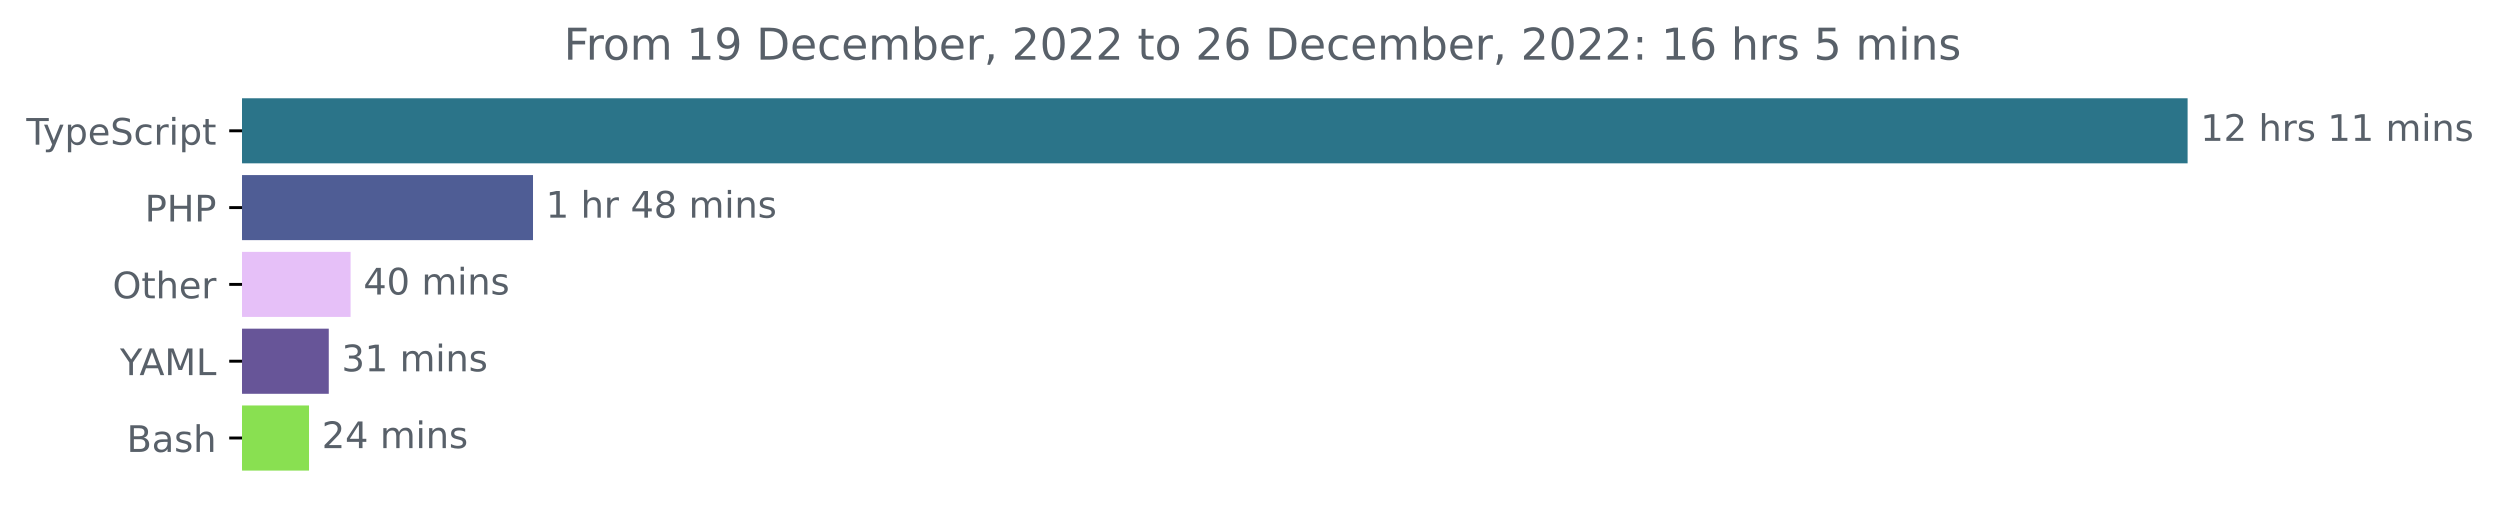
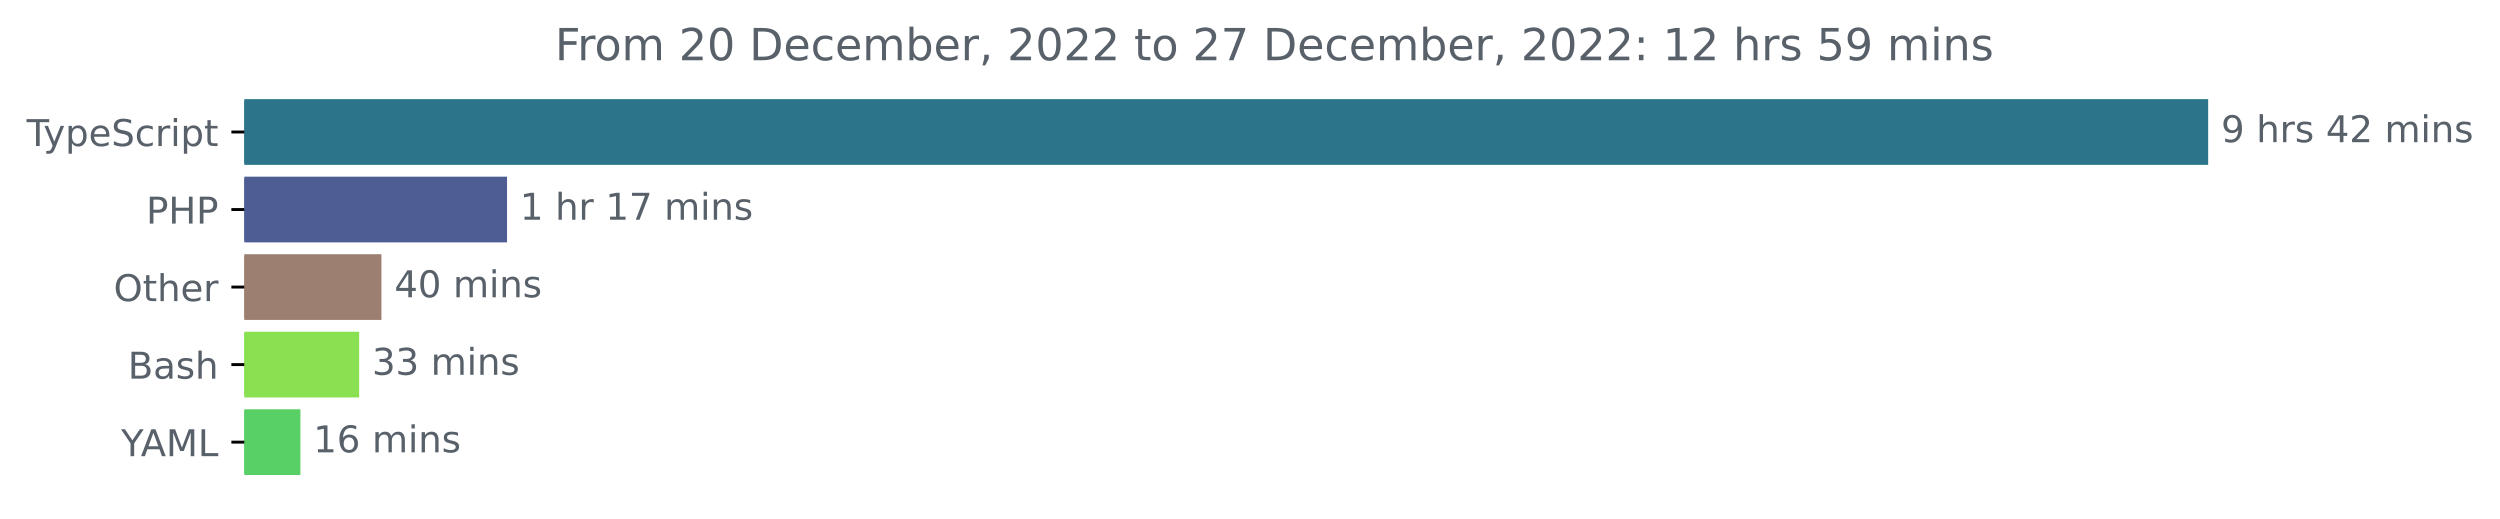
- <svg xmlns="http://www.w3.org/2000/svg" xmlns:xlink="http://www.w3.org/1999/xlink" width="683.507pt" height="140.398pt" viewBox="0 0 683.507 140.398" version="1.1">
+ <svg xmlns="http://www.w3.org/2000/svg" xmlns:xlink="http://www.w3.org/1999/xlink" width="677.144pt" height="140.398pt" viewBox="0 0 677.144 140.398" version="1.1">
  <defs>
    <style type="text/css">*{stroke-linejoin: round; stroke-linecap: butt}</style>
  </defs>
  <g id="figure_1">
    <g id="patch_1">
-       <path d="M -0 140.398  L 683.507 140.398  L 683.507 0  L -0 0  L -0 140.398  z " style="fill: none" />
+       <path d="M -0 140.398  L 677.144 140.398  L 677.144 0  L -0 0  L -0 140.398  z " style="fill: none" />
    </g>
    <g id="axes_1">
      <g id="patch_2">
-         <path d="M 66.17 27.358  L 597.599 27.358  L 597.599 44.158  L 66.17 44.158  z " clip-path="url(#p23b664e97e)" style="fill: #2b7489; stroke: #2b7489; stroke-linejoin: miter" />
+         <path d="M 66.17 27.358  L 597.599 27.358  L 597.599 44.158  L 66.17 44.158  z " clip-path="url(#p2fdff84be3)" style="fill: #2b7489; stroke: #2b7489; stroke-linejoin: miter" />
      </g>
      <g id="patch_3">
-         <path d="M 66.17 48.358  L 145.225 48.358  L 145.225 65.158  L 66.17 65.158  z " clip-path="url(#p23b664e97e)" style="fill: #4f5d95; stroke: #4f5d95; stroke-linejoin: miter" />
+         <path d="M 66.17 48.358  L 136.833 48.358  L 136.833 65.158  L 66.17 65.158  z " clip-path="url(#p2fdff84be3)" style="fill: #4f5d95; stroke: #4f5d95; stroke-linejoin: miter" />
      </g>
      <g id="patch_4">
-         <path d="M 66.17 69.358  L 95.351 69.358  L 95.351 86.158  L 66.17 86.158  z " clip-path="url(#p23b664e97e)" style="fill: #e6c0f8; stroke: #e6c0f8; stroke-linejoin: miter" />
+         <path d="M 66.17 69.358  L 102.816 69.358  L 102.816 86.158  L 66.17 86.158  z " clip-path="url(#p2fdff84be3)" style="fill: #9c7f70; stroke: #9c7f70; stroke-linejoin: miter" />
      </g>
      <g id="patch_5">
-         <path d="M 66.17 90.358  L 89.389 90.358  L 89.389 107.158  L 66.17 107.158  z " clip-path="url(#p23b664e97e)" style="fill: #675598; stroke: #675598; stroke-linejoin: miter" />
+         <path d="M 66.17 90.358  L 96.779 90.358  L 96.779 107.158  L 66.17 107.158  z " clip-path="url(#p2fdff84be3)" style="fill: #89e051; stroke: #89e051; stroke-linejoin: miter" />
      </g>
      <g id="patch_6">
-         <path d="M 66.17 111.358  L 83.987 111.358  L 83.987 128.158  L 66.17 128.158  z " clip-path="url(#p23b664e97e)" style="fill: #89e051; stroke: #89e051; stroke-linejoin: miter" />
+         <path d="M 66.17 111.358  L 80.871 111.358  L 80.871 128.158  L 66.17 128.158  z " clip-path="url(#p2fdff84be3)" style="fill: #59d066; stroke: #59d066; stroke-linejoin: miter" />
      </g>
      <g id="matplotlib.axis_1" />
      <g id="matplotlib.axis_2">
        <g id="ytick_1">
          <g id="line2d_1">
            <defs>
-               <path id="m1ae809e8c8" d="M 0 0  L -3.5 0  " style="stroke: #000000; stroke-width: 0.8" />
+               <path id="m4899c812c4" d="M 0 0  L -3.5 0  " style="stroke: #000000; stroke-width: 0.8" />
            </defs>
            <g>
-               <use xlink:href="#m1ae809e8c8" x="66.17" y="35.758" style="stroke: #000000; stroke-width: 0.8" />
+               <use xlink:href="#m4899c812c4" x="66.17" y="35.758" style="stroke: #000000; stroke-width: 0.8" />
            </g>
          </g>
          <g id="text_1">
            <g style="fill: #586069" transform="translate(7.2 39.55734)scale(0.1 -0.1)">
              <defs>
                <path id="DejaVuSans-54" d="M -19 4666  L 3928 4666  L 3928 4134  L 2272 4134  L 2272 0  L 1638 0  L 1638 4134  L -19 4134  L -19 4666  z " transform="scale(0.015625)" />
                <path id="DejaVuSans-79" d="M 2059 -325  Q 1816 -950 1584 -1140  Q 1353 -1331 966 -1331  L 506 -1331  L 506 -850  L 844 -850  Q 1081 -850 1212 -737  Q 1344 -625 1503 -206  L 1606 56  L 191 3500  L 800 3500  L 1894 763  L 2988 3500  L 3597 3500  L 2059 -325  z " transform="scale(0.015625)" />
                <path id="DejaVuSans-70" d="M 1159 525  L 1159 -1331  L 581 -1331  L 581 3500  L 1159 3500  L 1159 2969  Q 1341 3281 1617 3432  Q 1894 3584 2278 3584  Q 2916 3584 3314 3078  Q 3713 2572 3713 1747  Q 3713 922 3314 415  Q 2916 -91 2278 -91  Q 1894 -91 1617 61  Q 1341 213 1159 525  z M 3116 1747  Q 3116 2381 2855 2742  Q 2594 3103 2138 3103  Q 1681 3103 1420 2742  Q 1159 2381 1159 1747  Q 1159 1113 1420 752  Q 1681 391 2138 391  Q 2594 391 2855 752  Q 3116 1113 3116 1747  z " transform="scale(0.015625)" />
                <path id="DejaVuSans-65" d="M 3597 1894  L 3597 1613  L 953 1613  Q 991 1019 1311 708  Q 1631 397 2203 397  Q 2534 397 2845 478  Q 3156 559 3463 722  L 3463 178  Q 3153 47 2828 -22  Q 2503 -91 2169 -91  Q 1331 -91 842 396  Q 353 884 353 1716  Q 353 2575 817 3079  Q 1281 3584 2069 3584  Q 2775 3584 3186 3129  Q 3597 2675 3597 1894  z M 3022 2063  Q 3016 2534 2758 2815  Q 2500 3097 2075 3097  Q 1594 3097 1305 2825  Q 1016 2553 972 2059  L 3022 2063  z " transform="scale(0.015625)" />
                <path id="DejaVuSans-53" d="M 3425 4513  L 3425 3897  Q 3066 4069 2747 4153  Q 2428 4238 2131 4238  Q 1616 4238 1336 4038  Q 1056 3838 1056 3469  Q 1056 3159 1242 3001  Q 1428 2844 1947 2747  L 2328 2669  Q 3034 2534 3370 2195  Q 3706 1856 3706 1288  Q 3706 609 3251 259  Q 2797 -91 1919 -91  Q 1588 -91 1214 -16  Q 841 59 441 206  L 441 856  Q 825 641 1194 531  Q 1563 422 1919 422  Q 2459 422 2753 634  Q 3047 847 3047 1241  Q 3047 1584 2836 1778  Q 2625 1972 2144 2069  L 1759 2144  Q 1053 2284 737 2584  Q 422 2884 422 3419  Q 422 4038 858 4394  Q 1294 4750 2059 4750  Q 2388 4750 2728 4690  Q 3069 4631 3425 4513  z " transform="scale(0.015625)" />
                <path id="DejaVuSans-63" d="M 3122 3366  L 3122 2828  Q 2878 2963 2633 3030  Q 2388 3097 2138 3097  Q 1578 3097 1268 2742  Q 959 2388 959 1747  Q 959 1106 1268 751  Q 1578 397 2138 397  Q 2388 397 2633 464  Q 2878 531 3122 666  L 3122 134  Q 2881 22 2623 -34  Q 2366 -91 2075 -91  Q 1284 -91 818 406  Q 353 903 353 1747  Q 353 2603 823 3093  Q 1294 3584 2113 3584  Q 2378 3584 2631 3529  Q 2884 3475 3122 3366  z " transform="scale(0.015625)" />
                <path id="DejaVuSans-72" d="M 2631 2963  Q 2534 3019 2420 3045  Q 2306 3072 2169 3072  Q 1681 3072 1420 2755  Q 1159 2438 1159 1844  L 1159 0  L 581 0  L 581 3500  L 1159 3500  L 1159 2956  Q 1341 3275 1631 3429  Q 1922 3584 2338 3584  Q 2397 3584 2469 3576  Q 2541 3569 2628 3553  L 2631 2963  z " transform="scale(0.015625)" />
                <path id="DejaVuSans-69" d="M 603 3500  L 1178 3500  L 1178 0  L 603 0  L 603 3500  z M 603 4863  L 1178 4863  L 1178 4134  L 603 4134  L 603 4863  z " transform="scale(0.015625)" />
                <path id="DejaVuSans-74" d="M 1172 4494  L 1172 3500  L 2356 3500  L 2356 3053  L 1172 3053  L 1172 1153  Q 1172 725 1289 603  Q 1406 481 1766 481  L 2356 481  L 2356 0  L 1766 0  Q 1100 0 847 248  Q 594 497 594 1153  L 594 3053  L 172 3053  L 172 3500  L 594 3500  L 594 4494  L 1172 4494  z " transform="scale(0.015625)" />
              </defs>
              <use xlink:href="#DejaVuSans-54" />
              <use xlink:href="#DejaVuSans-79" x="45.459" />
              <use xlink:href="#DejaVuSans-70" x="104.639" />
              <use xlink:href="#DejaVuSans-65" x="168.115" />
              <use xlink:href="#DejaVuSans-53" x="229.639" />
              <use xlink:href="#DejaVuSans-63" x="293.115" />
              <use xlink:href="#DejaVuSans-72" x="348.096" />
              <use xlink:href="#DejaVuSans-69" x="389.209" />
              <use xlink:href="#DejaVuSans-70" x="416.992" />
              <use xlink:href="#DejaVuSans-74" x="480.469" />
            </g>
          </g>
        </g>
        <g id="ytick_2">
          <g id="line2d_2">
            <g>
-               <use xlink:href="#m1ae809e8c8" x="66.17" y="56.758" style="stroke: #000000; stroke-width: 0.8" />
+               <use xlink:href="#m4899c812c4" x="66.17" y="56.758" style="stroke: #000000; stroke-width: 0.8" />
            </g>
          </g>
          <g id="text_2">
            <g style="fill: #586069" transform="translate(39.59063 60.55734)scale(0.1 -0.1)">
              <defs>
                <path id="DejaVuSans-50" d="M 1259 4147  L 1259 2394  L 2053 2394  Q 2494 2394 2734 2622  Q 2975 2850 2975 3272  Q 2975 3691 2734 3919  Q 2494 4147 2053 4147  L 1259 4147  z M 628 4666  L 2053 4666  Q 2838 4666 3239 4311  Q 3641 3956 3641 3272  Q 3641 2581 3239 2228  Q 2838 1875 2053 1875  L 1259 1875  L 1259 0  L 628 0  L 628 4666  z " transform="scale(0.015625)" />
                <path id="DejaVuSans-48" d="M 628 4666  L 1259 4666  L 1259 2753  L 3553 2753  L 3553 4666  L 4184 4666  L 4184 0  L 3553 0  L 3553 2222  L 1259 2222  L 1259 0  L 628 0  L 628 4666  z " transform="scale(0.015625)" />
              </defs>
              <use xlink:href="#DejaVuSans-50" />
              <use xlink:href="#DejaVuSans-48" x="60.303" />
              <use xlink:href="#DejaVuSans-50" x="135.498" />
            </g>
          </g>
        </g>
        <g id="ytick_3">
          <g id="line2d_3">
            <g>
-               <use xlink:href="#m1ae809e8c8" x="66.17" y="77.758" style="stroke: #000000; stroke-width: 0.8" />
+               <use xlink:href="#m4899c812c4" x="66.17" y="77.758" style="stroke: #000000; stroke-width: 0.8" />
            </g>
          </g>
          <g id="text_3">
            <g style="fill: #586069" transform="translate(30.77656 81.55734)scale(0.1 -0.1)">
              <defs>
                <path id="DejaVuSans-4f" d="M 2522 4238  Q 1834 4238 1429 3725  Q 1025 3213 1025 2328  Q 1025 1447 1429 934  Q 1834 422 2522 422  Q 3209 422 3611 934  Q 4013 1447 4013 2328  Q 4013 3213 3611 3725  Q 3209 4238 2522 4238  z M 2522 4750  Q 3503 4750 4090 4092  Q 4678 3434 4678 2328  Q 4678 1225 4090 567  Q 3503 -91 2522 -91  Q 1538 -91 948 565  Q 359 1222 359 2328  Q 359 3434 948 4092  Q 1538 4750 2522 4750  z " transform="scale(0.015625)" />
                <path id="DejaVuSans-68" d="M 3513 2113  L 3513 0  L 2938 0  L 2938 2094  Q 2938 2591 2744 2837  Q 2550 3084 2163 3084  Q 1697 3084 1428 2787  Q 1159 2491 1159 1978  L 1159 0  L 581 0  L 581 4863  L 1159 4863  L 1159 2956  Q 1366 3272 1645 3428  Q 1925 3584 2291 3584  Q 2894 3584 3203 3211  Q 3513 2838 3513 2113  z " transform="scale(0.015625)" />
              </defs>
              <use xlink:href="#DejaVuSans-4f" />
              <use xlink:href="#DejaVuSans-74" x="78.711" />
              <use xlink:href="#DejaVuSans-68" x="117.92" />
              <use xlink:href="#DejaVuSans-65" x="181.299" />
              <use xlink:href="#DejaVuSans-72" x="242.822" />
            </g>
          </g>
        </g>
        <g id="ytick_4">
          <g id="line2d_4">
            <g>
-               <use xlink:href="#m1ae809e8c8" x="66.17" y="98.758" style="stroke: #000000; stroke-width: 0.8" />
+               <use xlink:href="#m4899c812c4" x="66.17" y="98.758" style="stroke: #000000; stroke-width: 0.8" />
            </g>
          </g>
          <g id="text_4">
-             <g style="fill: #586069" transform="translate(32.79688 102.5573)scale(0.1 -0.1)">
+             <g style="fill: #586069" transform="translate(34.63437 102.5573)scale(0.1 -0.1)">
+               <defs>
+                 <path id="DejaVuSans-42" d="M 1259 2228  L 1259 519  L 2272 519  Q 2781 519 3026 730  Q 3272 941 3272 1375  Q 3272 1813 3026 2020  Q 2781 2228 2272 2228  L 1259 2228  z M 1259 4147  L 1259 2741  L 2194 2741  Q 2656 2741 2882 2914  Q 3109 3088 3109 3444  Q 3109 3797 2882 3972  Q 2656 4147 2194 4147  L 1259 4147  z M 628 4666  L 2241 4666  Q 2963 4666 3353 4366  Q 3744 4066 3744 3513  Q 3744 3084 3544 2831  Q 3344 2578 2956 2516  Q 3422 2416 3680 2098  Q 3938 1781 3938 1306  Q 3938 681 3513 340  Q 3088 0 2303 0  L 628 0  L 628 4666  z " transform="scale(0.015625)" />
+                 <path id="DejaVuSans-61" d="M 2194 1759  Q 1497 1759 1228 1600  Q 959 1441 959 1056  Q 959 750 1161 570  Q 1363 391 1709 391  Q 2188 391 2477 730  Q 2766 1069 2766 1631  L 2766 1759  L 2194 1759  z M 3341 1997  L 3341 0  L 2766 0  L 2766 531  Q 2569 213 2275 61  Q 1981 -91 1556 -91  Q 1019 -91 701 211  Q 384 513 384 1019  Q 384 1609 779 1909  Q 1175 2209 1959 2209  L 2766 2209  L 2766 2266  Q 2766 2663 2505 2880  Q 2244 3097 1772 3097  Q 1472 3097 1187 3025  Q 903 2953 641 2809  L 641 3341  Q 956 3463 1253 3523  Q 1550 3584 1831 3584  Q 2591 3584 2966 3190  Q 3341 2797 3341 1997  z " transform="scale(0.015625)" />
+                 <path id="DejaVuSans-73" d="M 2834 3397  L 2834 2853  Q 2591 2978 2328 3040  Q 2066 3103 1784 3103  Q 1356 3103 1142 2972  Q 928 2841 928 2578  Q 928 2378 1081 2264  Q 1234 2150 1697 2047  L 1894 2003  Q 2506 1872 2764 1633  Q 3022 1394 3022 966  Q 3022 478 2636 193  Q 2250 -91 1575 -91  Q 1294 -91 989 -36  Q 684 19 347 128  L 347 722  Q 666 556 975 473  Q 1284 391 1588 391  Q 1994 391 2212 530  Q 2431 669 2431 922  Q 2431 1156 2273 1281  Q 2116 1406 1581 1522  L 1381 1569  Q 847 1681 609 1914  Q 372 2147 372 2553  Q 372 3047 722 3315  Q 1072 3584 1716 3584  Q 2034 3584 2315 3537  Q 2597 3491 2834 3397  z " transform="scale(0.015625)" />
+               </defs>
+               <use xlink:href="#DejaVuSans-42" />
+               <use xlink:href="#DejaVuSans-61" x="68.604" />
+               <use xlink:href="#DejaVuSans-73" x="129.883" />
+               <use xlink:href="#DejaVuSans-68" x="181.982" />
+             </g>
+           </g>
+         </g>
+         <g id="ytick_5">
+           <g id="line2d_5">
+             <g>
+               <use xlink:href="#m4899c812c4" x="66.17" y="119.758" style="stroke: #000000; stroke-width: 0.8" />
+             </g>
+           </g>
+           <g id="text_5">
+             <g style="fill: #586069" transform="translate(32.79688 123.5573)scale(0.1 -0.1)">
              <defs>
                <path id="DejaVuSans-59" d="M -13 4666  L 666 4666  L 1959 2747  L 3244 4666  L 3922 4666  L 2272 2222  L 2272 0  L 1638 0  L 1638 2222  L -13 4666  z " transform="scale(0.015625)" />
                <path id="DejaVuSans-41" d="M 2188 4044  L 1331 1722  L 3047 1722  L 2188 4044  z M 1831 4666  L 2547 4666  L 4325 0  L 3669 0  L 3244 1197  L 1141 1197  L 716 0  L 50 0  L 1831 4666  z " transform="scale(0.015625)" />
                <path id="DejaVuSans-4d" d="M 628 4666  L 1569 4666  L 2759 1491  L 3956 4666  L 4897 4666  L 4897 0  L 4281 0  L 4281 4097  L 3078 897  L 2444 897  L 1241 4097  L 1241 0  L 628 0  L 628 4666  z " transform="scale(0.015625)" />
                <path id="DejaVuSans-4c" d="M 628 4666  L 1259 4666  L 1259 531  L 3531 531  L 3531 0  L 628 0  L 628 4666  z " transform="scale(0.015625)" />
              </defs>
              <use xlink:href="#DejaVuSans-59" />
              <use xlink:href="#DejaVuSans-41" x="53.334" />
              <use xlink:href="#DejaVuSans-4d" x="121.742" />
              <use xlink:href="#DejaVuSans-4c" x="208.021" />
            </g>
          </g>
        </g>
-         <g id="ytick_5">
-           <g id="line2d_5">
-             <g>
-               <use xlink:href="#m1ae809e8c8" x="66.17" y="119.758" style="stroke: #000000; stroke-width: 0.8" />
-             </g>
-           </g>
-           <g id="text_5">
-             <g style="fill: #586069" transform="translate(34.63437 123.5573)scale(0.1 -0.1)">
-               <defs>
-                 <path id="DejaVuSans-42" d="M 1259 2228  L 1259 519  L 2272 519  Q 2781 519 3026 730  Q 3272 941 3272 1375  Q 3272 1813 3026 2020  Q 2781 2228 2272 2228  L 1259 2228  z M 1259 4147  L 1259 2741  L 2194 2741  Q 2656 2741 2882 2914  Q 3109 3088 3109 3444  Q 3109 3797 2882 3972  Q 2656 4147 2194 4147  L 1259 4147  z M 628 4666  L 2241 4666  Q 2963 4666 3353 4366  Q 3744 4066 3744 3513  Q 3744 3084 3544 2831  Q 3344 2578 2956 2516  Q 3422 2416 3680 2098  Q 3938 1781 3938 1306  Q 3938 681 3513 340  Q 3088 0 2303 0  L 628 0  L 628 4666  z " transform="scale(0.015625)" />
-                 <path id="DejaVuSans-61" d="M 2194 1759  Q 1497 1759 1228 1600  Q 959 1441 959 1056  Q 959 750 1161 570  Q 1363 391 1709 391  Q 2188 391 2477 730  Q 2766 1069 2766 1631  L 2766 1759  L 2194 1759  z M 3341 1997  L 3341 0  L 2766 0  L 2766 531  Q 2569 213 2275 61  Q 1981 -91 1556 -91  Q 1019 -91 701 211  Q 384 513 384 1019  Q 384 1609 779 1909  Q 1175 2209 1959 2209  L 2766 2209  L 2766 2266  Q 2766 2663 2505 2880  Q 2244 3097 1772 3097  Q 1472 3097 1187 3025  Q 903 2953 641 2809  L 641 3341  Q 956 3463 1253 3523  Q 1550 3584 1831 3584  Q 2591 3584 2966 3190  Q 3341 2797 3341 1997  z " transform="scale(0.015625)" />
-                 <path id="DejaVuSans-73" d="M 2834 3397  L 2834 2853  Q 2591 2978 2328 3040  Q 2066 3103 1784 3103  Q 1356 3103 1142 2972  Q 928 2841 928 2578  Q 928 2378 1081 2264  Q 1234 2150 1697 2047  L 1894 2003  Q 2506 1872 2764 1633  Q 3022 1394 3022 966  Q 3022 478 2636 193  Q 2250 -91 1575 -91  Q 1294 -91 989 -36  Q 684 19 347 128  L 347 722  Q 666 556 975 473  Q 1284 391 1588 391  Q 1994 391 2212 530  Q 2431 669 2431 922  Q 2431 1156 2273 1281  Q 2116 1406 1581 1522  L 1381 1569  Q 847 1681 609 1914  Q 372 2147 372 2553  Q 372 3047 722 3315  Q 1072 3584 1716 3584  Q 2034 3584 2315 3537  Q 2597 3491 2834 3397  z " transform="scale(0.015625)" />
-               </defs>
-               <use xlink:href="#DejaVuSans-42" />
-               <use xlink:href="#DejaVuSans-61" x="68.604" />
-               <use xlink:href="#DejaVuSans-73" x="129.883" />
-               <use xlink:href="#DejaVuSans-68" x="181.982" />
-             </g>
-           </g>
-         </g>
      </g>
      <g id="text_6">
        <g style="fill: #586069" transform="translate(601.5989 38.5175)scale(0.1 -0.1)">
          <defs>
-             <path id="DejaVuSans-31" d="M 794 531  L 1825 531  L 1825 4091  L 703 3866  L 703 4441  L 1819 4666  L 2450 4666  L 2450 531  L 3481 531  L 3481 0  L 794 0  L 794 531  z " transform="scale(0.015625)" />
+             <path id="DejaVuSans-39" d="M 703 97  L 703 672  Q 941 559 1184 500  Q 1428 441 1663 441  Q 2288 441 2617 861  Q 2947 1281 2994 2138  Q 2813 1869 2534 1725  Q 2256 1581 1919 1581  Q 1219 1581 811 2004  Q 403 2428 403 3163  Q 403 3881 828 4315  Q 1253 4750 1959 4750  Q 2769 4750 3195 4129  Q 3622 3509 3622 2328  Q 3622 1225 3098 567  Q 2575 -91 1691 -91  Q 1453 -91 1209 -44  Q 966 3 703 97  z M 1959 2075  Q 2384 2075 2632 2365  Q 2881 2656 2881 3163  Q 2881 3666 2632 3958  Q 2384 4250 1959 4250  Q 1534 4250 1286 3958  Q 1038 3666 1038 3163  Q 1038 2656 1286 2365  Q 1534 2075 1959 2075  z " transform="scale(0.015625)" />
+             <path id="DejaVuSans-20" transform="scale(0.015625)" />
+             <path id="DejaVuSans-34" d="M 2419 4116  L 825 1625  L 2419 1625  L 2419 4116  z M 2253 4666  L 3047 4666  L 3047 1625  L 3713 1625  L 3713 1100  L 3047 1100  L 3047 0  L 2419 0  L 2419 1100  L 313 1100  L 313 1709  L 2253 4666  z " transform="scale(0.015625)" />
            <path id="DejaVuSans-32" d="M 1228 531  L 3431 531  L 3431 0  L 469 0  L 469 531  Q 828 903 1448 1529  Q 2069 2156 2228 2338  Q 2531 2678 2651 2914  Q 2772 3150 2772 3378  Q 2772 3750 2511 3984  Q 2250 4219 1831 4219  Q 1534 4219 1204 4116  Q 875 4013 500 3803  L 500 4441  Q 881 4594 1212 4672  Q 1544 4750 1819 4750  Q 2544 4750 2975 4387  Q 3406 4025 3406 3419  Q 3406 3131 3298 2873  Q 3191 2616 2906 2266  Q 2828 2175 2409 1742  Q 1991 1309 1228 531  z " transform="scale(0.015625)" />
-             <path id="DejaVuSans-20" transform="scale(0.015625)" />
            <path id="DejaVuSans-6d" d="M 3328 2828  Q 3544 3216 3844 3400  Q 4144 3584 4550 3584  Q 5097 3584 5394 3201  Q 5691 2819 5691 2113  L 5691 0  L 5113 0  L 5113 2094  Q 5113 2597 4934 2840  Q 4756 3084 4391 3084  Q 3944 3084 3684 2787  Q 3425 2491 3425 1978  L 3425 0  L 2847 0  L 2847 2094  Q 2847 2600 2669 2842  Q 2491 3084 2119 3084  Q 1678 3084 1418 2786  Q 1159 2488 1159 1978  L 1159 0  L 581 0  L 581 3500  L 1159 3500  L 1159 2956  Q 1356 3278 1631 3431  Q 1906 3584 2284 3584  Q 2666 3584 2933 3390  Q 3200 3197 3328 2828  z " transform="scale(0.015625)" />
            <path id="DejaVuSans-6e" d="M 3513 2113  L 3513 0  L 2938 0  L 2938 2094  Q 2938 2591 2744 2837  Q 2550 3084 2163 3084  Q 1697 3084 1428 2787  Q 1159 2491 1159 1978  L 1159 0  L 581 0  L 581 3500  L 1159 3500  L 1159 2956  Q 1366 3272 1645 3428  Q 1925 3584 2291 3584  Q 2894 3584 3203 3211  Q 3513 2838 3513 2113  z " transform="scale(0.015625)" />
          </defs>
-           <use xlink:href="#DejaVuSans-31" />
-           <use xlink:href="#DejaVuSans-32" x="63.623" />
-           <use xlink:href="#DejaVuSans-20" x="127.246" />
-           <use xlink:href="#DejaVuSans-68" x="159.033" />
-           <use xlink:href="#DejaVuSans-72" x="222.412" />
-           <use xlink:href="#DejaVuSans-73" x="263.525" />
-           <use xlink:href="#DejaVuSans-20" x="315.625" />
-           <use xlink:href="#DejaVuSans-31" x="347.412" />
-           <use xlink:href="#DejaVuSans-31" x="411.035" />
-           <use xlink:href="#DejaVuSans-20" x="474.658" />
-           <use xlink:href="#DejaVuSans-6d" x="506.445" />
-           <use xlink:href="#DejaVuSans-69" x="603.857" />
-           <use xlink:href="#DejaVuSans-6e" x="631.641" />
-           <use xlink:href="#DejaVuSans-73" x="695.02" />
+           <use xlink:href="#DejaVuSans-39" />
+           <use xlink:href="#DejaVuSans-20" x="63.623" />
+           <use xlink:href="#DejaVuSans-68" x="95.41" />
+           <use xlink:href="#DejaVuSans-72" x="158.789" />
+           <use xlink:href="#DejaVuSans-73" x="199.902" />
+           <use xlink:href="#DejaVuSans-20" x="252.002" />
+           <use xlink:href="#DejaVuSans-34" x="283.789" />
+           <use xlink:href="#DejaVuSans-32" x="347.412" />
+           <use xlink:href="#DejaVuSans-20" x="411.035" />
+           <use xlink:href="#DejaVuSans-6d" x="442.822" />
+           <use xlink:href="#DejaVuSans-69" x="540.234" />
+           <use xlink:href="#DejaVuSans-6e" x="568.018" />
+           <use xlink:href="#DejaVuSans-73" x="631.396" />
        </g>
      </g>
      <g id="text_7">
-         <g style="fill: #586069" transform="translate(149.2252 59.5175)scale(0.1 -0.1)">
-           <defs>
-             <path id="DejaVuSans-34" d="M 2419 4116  L 825 1625  L 2419 1625  L 2419 4116  z M 2253 4666  L 3047 4666  L 3047 1625  L 3713 1625  L 3713 1100  L 3047 1100  L 3047 0  L 2419 0  L 2419 1100  L 313 1100  L 313 1709  L 2253 4666  z " transform="scale(0.015625)" />
-             <path id="DejaVuSans-38" d="M 2034 2216  Q 1584 2216 1326 1975  Q 1069 1734 1069 1313  Q 1069 891 1326 650  Q 1584 409 2034 409  Q 2484 409 2743 651  Q 3003 894 3003 1313  Q 3003 1734 2745 1975  Q 2488 2216 2034 2216  z M 1403 2484  Q 997 2584 770 2862  Q 544 3141 544 3541  Q 544 4100 942 4425  Q 1341 4750 2034 4750  Q 2731 4750 3128 4425  Q 3525 4100 3525 3541  Q 3525 3141 3298 2862  Q 3072 2584 2669 2484  Q 3125 2378 3379 2068  Q 3634 1759 3634 1313  Q 3634 634 3220 271  Q 2806 -91 2034 -91  Q 1263 -91 848 271  Q 434 634 434 1313  Q 434 1759 690 2068  Q 947 2378 1403 2484  z M 1172 3481  Q 1172 3119 1398 2916  Q 1625 2713 2034 2713  Q 2441 2713 2670 2916  Q 2900 3119 2900 3481  Q 2900 3844 2670 4047  Q 2441 4250 2034 4250  Q 1625 4250 1398 4047  Q 1172 3844 1172 3481  z " transform="scale(0.015625)" />
+         <g style="fill: #586069" transform="translate(140.8333 59.5175)scale(0.1 -0.1)">
+           <defs>
+             <path id="DejaVuSans-31" d="M 794 531  L 1825 531  L 1825 4091  L 703 3866  L 703 4441  L 1819 4666  L 2450 4666  L 2450 531  L 3481 531  L 3481 0  L 794 0  L 794 531  z " transform="scale(0.015625)" />
+             <path id="DejaVuSans-37" d="M 525 4666  L 3525 4666  L 3525 4397  L 1831 0  L 1172 0  L 2766 4134  L 525 4134  L 525 4666  z " transform="scale(0.015625)" />
          </defs>
          <use xlink:href="#DejaVuSans-31" />
          <use xlink:href="#DejaVuSans-20" x="63.623" />
          <use xlink:href="#DejaVuSans-68" x="95.41" />
          <use xlink:href="#DejaVuSans-72" x="158.789" />
          <use xlink:href="#DejaVuSans-20" x="199.902" />
-           <use xlink:href="#DejaVuSans-34" x="231.689" />
-           <use xlink:href="#DejaVuSans-38" x="295.312" />
+           <use xlink:href="#DejaVuSans-31" x="231.689" />
+           <use xlink:href="#DejaVuSans-37" x="295.312" />
          <use xlink:href="#DejaVuSans-20" x="358.936" />
          <use xlink:href="#DejaVuSans-6d" x="390.723" />
          <use xlink:href="#DejaVuSans-69" x="488.135" />
          <use xlink:href="#DejaVuSans-6e" x="515.918" />
          <use xlink:href="#DejaVuSans-73" x="579.297" />
        </g>
      </g>
      <g id="text_8">
-         <g style="fill: #586069" transform="translate(99.35118 80.5175)scale(0.1 -0.1)">
+         <g style="fill: #586069" transform="translate(106.8157 80.5175)scale(0.1 -0.1)">
          <defs>
            <path id="DejaVuSans-30" d="M 2034 4250  Q 1547 4250 1301 3770  Q 1056 3291 1056 2328  Q 1056 1369 1301 889  Q 1547 409 2034 409  Q 2525 409 2770 889  Q 3016 1369 3016 2328  Q 3016 3291 2770 3770  Q 2525 4250 2034 4250  z M 2034 4750  Q 2819 4750 3233 4129  Q 3647 3509 3647 2328  Q 3647 1150 3233 529  Q 2819 -91 2034 -91  Q 1250 -91 836 529  Q 422 1150 422 2328  Q 422 3509 836 4129  Q 1250 4750 2034 4750  z " transform="scale(0.015625)" />
          </defs>
          <use xlink:href="#DejaVuSans-34" />
          <use xlink:href="#DejaVuSans-30" x="63.623" />
          <use xlink:href="#DejaVuSans-20" x="127.246" />
          <use xlink:href="#DejaVuSans-6d" x="159.033" />
          <use xlink:href="#DejaVuSans-69" x="256.445" />
          <use xlink:href="#DejaVuSans-6e" x="284.229" />
          <use xlink:href="#DejaVuSans-73" x="347.607" />
        </g>
      </g>
      <g id="text_9">
-         <g style="fill: #586069" transform="translate(93.38875 101.5175)scale(0.1 -0.1)">
+         <g style="fill: #586069" transform="translate(100.7791 101.5175)scale(0.1 -0.1)">
          <defs>
            <path id="DejaVuSans-33" d="M 2597 2516  Q 3050 2419 3304 2112  Q 3559 1806 3559 1356  Q 3559 666 3084 287  Q 2609 -91 1734 -91  Q 1441 -91 1130 -33  Q 819 25 488 141  L 488 750  Q 750 597 1062 519  Q 1375 441 1716 441  Q 2309 441 2620 675  Q 2931 909 2931 1356  Q 2931 1769 2642 2001  Q 2353 2234 1838 2234  L 1294 2234  L 1294 2753  L 1863 2753  Q 2328 2753 2575 2939  Q 2822 3125 2822 3475  Q 2822 3834 2567 4026  Q 2313 4219 1838 4219  Q 1578 4219 1281 4162  Q 984 4106 628 3988  L 628 4550  Q 988 4650 1302 4700  Q 1616 4750 1894 4750  Q 2613 4750 3031 4423  Q 3450 4097 3450 3541  Q 3450 3153 3228 2886  Q 3006 2619 2597 2516  z " transform="scale(0.015625)" />
          </defs>
          <use xlink:href="#DejaVuSans-33" />
-           <use xlink:href="#DejaVuSans-31" x="63.623" />
+           <use xlink:href="#DejaVuSans-33" x="63.623" />
          <use xlink:href="#DejaVuSans-20" x="127.246" />
          <use xlink:href="#DejaVuSans-6d" x="159.033" />
          <use xlink:href="#DejaVuSans-69" x="256.445" />
          <use xlink:href="#DejaVuSans-6e" x="284.229" />
          <use xlink:href="#DejaVuSans-73" x="347.607" />
        </g>
      </g>
      <g id="text_10">
-         <g style="fill: #586069" transform="translate(87.98748 122.5175)scale(0.1 -0.1)">
-           <use xlink:href="#DejaVuSans-32" />
-           <use xlink:href="#DejaVuSans-34" x="63.623" />
+         <g style="fill: #586069" transform="translate(84.87106 122.5175)scale(0.1 -0.1)">
+           <defs>
+             <path id="DejaVuSans-36" d="M 2113 2584  Q 1688 2584 1439 2293  Q 1191 2003 1191 1497  Q 1191 994 1439 701  Q 1688 409 2113 409  Q 2538 409 2786 701  Q 3034 994 3034 1497  Q 3034 2003 2786 2293  Q 2538 2584 2113 2584  z M 3366 4563  L 3366 3988  Q 3128 4100 2886 4159  Q 2644 4219 2406 4219  Q 1781 4219 1451 3797  Q 1122 3375 1075 2522  Q 1259 2794 1537 2939  Q 1816 3084 2150 3084  Q 2853 3084 3261 2657  Q 3669 2231 3669 1497  Q 3669 778 3244 343  Q 2819 -91 2113 -91  Q 1303 -91 875 529  Q 447 1150 447 2328  Q 447 3434 972 4092  Q 1497 4750 2381 4750  Q 2619 4750 2861 4703  Q 3103 4656 3366 4563  z " transform="scale(0.015625)" />
+           </defs>
+           <use xlink:href="#DejaVuSans-31" />
+           <use xlink:href="#DejaVuSans-36" x="63.623" />
          <use xlink:href="#DejaVuSans-20" x="127.246" />
          <use xlink:href="#DejaVuSans-6d" x="159.033" />
          <use xlink:href="#DejaVuSans-69" x="256.445" />
          <use xlink:href="#DejaVuSans-6e" x="284.229" />
          <use xlink:href="#DejaVuSans-73" x="347.607" />
        </g>
      </g>
      <g id="text_11">
-         <g style="fill: #586069" transform="translate(154.1472 16.31812)scale(0.12 -0.12)">
+         <g style="fill: #586069" transform="translate(150.3297 16.31812)scale(0.12 -0.12)">
          <defs>
            <path id="DejaVuSans-46" d="M 628 4666  L 3309 4666  L 3309 4134  L 1259 4134  L 1259 2759  L 3109 2759  L 3109 2228  L 1259 2228  L 1259 0  L 628 0  L 628 4666  z " transform="scale(0.015625)" />
            <path id="DejaVuSans-6f" d="M 1959 3097  Q 1497 3097 1228 2736  Q 959 2375 959 1747  Q 959 1119 1226 758  Q 1494 397 1959 397  Q 2419 397 2687 759  Q 2956 1122 2956 1747  Q 2956 2369 2687 2733  Q 2419 3097 1959 3097  z M 1959 3584  Q 2709 3584 3137 3096  Q 3566 2609 3566 1747  Q 3566 888 3137 398  Q 2709 -91 1959 -91  Q 1206 -91 779 398  Q 353 888 353 1747  Q 353 2609 779 3096  Q 1206 3584 1959 3584  z " transform="scale(0.015625)" />
-             <path id="DejaVuSans-39" d="M 703 97  L 703 672  Q 941 559 1184 500  Q 1428 441 1663 441  Q 2288 441 2617 861  Q 2947 1281 2994 2138  Q 2813 1869 2534 1725  Q 2256 1581 1919 1581  Q 1219 1581 811 2004  Q 403 2428 403 3163  Q 403 3881 828 4315  Q 1253 4750 1959 4750  Q 2769 4750 3195 4129  Q 3622 3509 3622 2328  Q 3622 1225 3098 567  Q 2575 -91 1691 -91  Q 1453 -91 1209 -44  Q 966 3 703 97  z M 1959 2075  Q 2384 2075 2632 2365  Q 2881 2656 2881 3163  Q 2881 3666 2632 3958  Q 2384 4250 1959 4250  Q 1534 4250 1286 3958  Q 1038 3666 1038 3163  Q 1038 2656 1286 2365  Q 1534 2075 1959 2075  z " transform="scale(0.015625)" />
            <path id="DejaVuSans-44" d="M 1259 4147  L 1259 519  L 2022 519  Q 2988 519 3436 956  Q 3884 1394 3884 2338  Q 3884 3275 3436 3711  Q 2988 4147 2022 4147  L 1259 4147  z M 628 4666  L 1925 4666  Q 3281 4666 3915 4102  Q 4550 3538 4550 2338  Q 4550 1131 3912 565  Q 3275 0 1925 0  L 628 0  L 628 4666  z " transform="scale(0.015625)" />
            <path id="DejaVuSans-62" d="M 3116 1747  Q 3116 2381 2855 2742  Q 2594 3103 2138 3103  Q 1681 3103 1420 2742  Q 1159 2381 1159 1747  Q 1159 1113 1420 752  Q 1681 391 2138 391  Q 2594 391 2855 752  Q 3116 1113 3116 1747  z M 1159 2969  Q 1341 3281 1617 3432  Q 1894 3584 2278 3584  Q 2916 3584 3314 3078  Q 3713 2572 3713 1747  Q 3713 922 3314 415  Q 2916 -91 2278 -91  Q 1894 -91 1617 61  Q 1341 213 1159 525  L 1159 0  L 581 0  L 581 4863  L 1159 4863  L 1159 2969  z " transform="scale(0.015625)" />
            <path id="DejaVuSans-2c" d="M 750 794  L 1409 794  L 1409 256  L 897 -744  L 494 -744  L 750 256  L 750 794  z " transform="scale(0.015625)" />
-             <path id="DejaVuSans-36" d="M 2113 2584  Q 1688 2584 1439 2293  Q 1191 2003 1191 1497  Q 1191 994 1439 701  Q 1688 409 2113 409  Q 2538 409 2786 701  Q 3034 994 3034 1497  Q 3034 2003 2786 2293  Q 2538 2584 2113 2584  z M 3366 4563  L 3366 3988  Q 3128 4100 2886 4159  Q 2644 4219 2406 4219  Q 1781 4219 1451 3797  Q 1122 3375 1075 2522  Q 1259 2794 1537 2939  Q 1816 3084 2150 3084  Q 2853 3084 3261 2657  Q 3669 2231 3669 1497  Q 3669 778 3244 343  Q 2819 -91 2113 -91  Q 1303 -91 875 529  Q 447 1150 447 2328  Q 447 3434 972 4092  Q 1497 4750 2381 4750  Q 2619 4750 2861 4703  Q 3103 4656 3366 4563  z " transform="scale(0.015625)" />
            <path id="DejaVuSans-3a" d="M 750 794  L 1409 794  L 1409 0  L 750 0  L 750 794  z M 750 3309  L 1409 3309  L 1409 2516  L 750 2516  L 750 3309  z " transform="scale(0.015625)" />
            <path id="DejaVuSans-35" d="M 691 4666  L 3169 4666  L 3169 4134  L 1269 4134  L 1269 2991  Q 1406 3038 1543 3061  Q 1681 3084 1819 3084  Q 2600 3084 3056 2656  Q 3513 2228 3513 1497  Q 3513 744 3044 326  Q 2575 -91 1722 -91  Q 1428 -91 1123 -41  Q 819 9 494 109  L 494 744  Q 775 591 1075 516  Q 1375 441 1709 441  Q 2250 441 2565 725  Q 2881 1009 2881 1497  Q 2881 1984 2565 2268  Q 2250 2553 1709 2553  Q 1456 2553 1204 2497  Q 953 2441 691 2322  L 691 4666  z " transform="scale(0.015625)" />
          </defs>
          <use xlink:href="#DejaVuSans-46" />
          <use xlink:href="#DejaVuSans-72" x="50.27" />
          <use xlink:href="#DejaVuSans-6f" x="89.133" />
          <use xlink:href="#DejaVuSans-6d" x="150.314" />
          <use xlink:href="#DejaVuSans-20" x="247.727" />
-           <use xlink:href="#DejaVuSans-31" x="279.514" />
-           <use xlink:href="#DejaVuSans-39" x="343.137" />
+           <use xlink:href="#DejaVuSans-32" x="279.514" />
+           <use xlink:href="#DejaVuSans-30" x="343.137" />
          <use xlink:href="#DejaVuSans-20" x="406.76" />
          <use xlink:href="#DejaVuSans-44" x="438.547" />
          <use xlink:href="#DejaVuSans-65" x="515.549" />
          <use xlink:href="#DejaVuSans-63" x="577.072" />
          <use xlink:href="#DejaVuSans-65" x="632.053" />
          <use xlink:href="#DejaVuSans-6d" x="693.576" />
          <use xlink:href="#DejaVuSans-62" x="790.988" />
          <use xlink:href="#DejaVuSans-65" x="854.465" />
          <use xlink:href="#DejaVuSans-72" x="915.988" />
          <use xlink:href="#DejaVuSans-2c" x="957.102" />
          <use xlink:href="#DejaVuSans-20" x="988.889" />
          <use xlink:href="#DejaVuSans-32" x="1020.676" />
          <use xlink:href="#DejaVuSans-30" x="1084.299" />
          <use xlink:href="#DejaVuSans-32" x="1147.922" />
          <use xlink:href="#DejaVuSans-32" x="1211.545" />
          <use xlink:href="#DejaVuSans-20" x="1275.168" />
          <use xlink:href="#DejaVuSans-74" x="1306.955" />
          <use xlink:href="#DejaVuSans-6f" x="1346.164" />
          <use xlink:href="#DejaVuSans-20" x="1407.346" />
          <use xlink:href="#DejaVuSans-32" x="1439.133" />
-           <use xlink:href="#DejaVuSans-36" x="1502.756" />
+           <use xlink:href="#DejaVuSans-37" x="1502.756" />
          <use xlink:href="#DejaVuSans-20" x="1566.379" />
          <use xlink:href="#DejaVuSans-44" x="1598.166" />
          <use xlink:href="#DejaVuSans-65" x="1675.168" />
          <use xlink:href="#DejaVuSans-63" x="1736.691" />
          <use xlink:href="#DejaVuSans-65" x="1791.672" />
          <use xlink:href="#DejaVuSans-6d" x="1853.195" />
          <use xlink:href="#DejaVuSans-62" x="1950.607" />
          <use xlink:href="#DejaVuSans-65" x="2014.084" />
          <use xlink:href="#DejaVuSans-72" x="2075.607" />
          <use xlink:href="#DejaVuSans-2c" x="2116.721" />
          <use xlink:href="#DejaVuSans-20" x="2148.508" />
          <use xlink:href="#DejaVuSans-32" x="2180.295" />
          <use xlink:href="#DejaVuSans-30" x="2243.918" />
          <use xlink:href="#DejaVuSans-32" x="2307.541" />
          <use xlink:href="#DejaVuSans-32" x="2371.164" />
          <use xlink:href="#DejaVuSans-3a" x="2434.787" />
          <use xlink:href="#DejaVuSans-20" x="2468.479" />
          <use xlink:href="#DejaVuSans-31" x="2500.266" />
-           <use xlink:href="#DejaVuSans-36" x="2563.889" />
+           <use xlink:href="#DejaVuSans-32" x="2563.889" />
          <use xlink:href="#DejaVuSans-20" x="2627.512" />
          <use xlink:href="#DejaVuSans-68" x="2659.299" />
          <use xlink:href="#DejaVuSans-72" x="2722.678" />
          <use xlink:href="#DejaVuSans-73" x="2763.791" />
          <use xlink:href="#DejaVuSans-20" x="2815.891" />
          <use xlink:href="#DejaVuSans-35" x="2847.678" />
-           <use xlink:href="#DejaVuSans-20" x="2911.301" />
-           <use xlink:href="#DejaVuSans-6d" x="2943.088" />
-           <use xlink:href="#DejaVuSans-69" x="3040.5" />
-           <use xlink:href="#DejaVuSans-6e" x="3068.283" />
-           <use xlink:href="#DejaVuSans-73" x="3131.662" />
+           <use xlink:href="#DejaVuSans-39" x="2911.301" />
+           <use xlink:href="#DejaVuSans-20" x="2974.924" />
+           <use xlink:href="#DejaVuSans-6d" x="3006.711" />
+           <use xlink:href="#DejaVuSans-69" x="3104.123" />
+           <use xlink:href="#DejaVuSans-6e" x="3131.906" />
+           <use xlink:href="#DejaVuSans-73" x="3195.285" />
        </g>
      </g>
    </g>
  </g>
  <defs>
-     <clipPath id="p23b664e97e">
+     <clipPath id="p2fdff84be3">
      <rect x="66.17" y="22.318" width="558" height="110.88" />
    </clipPath>
  </defs>
</svg>
